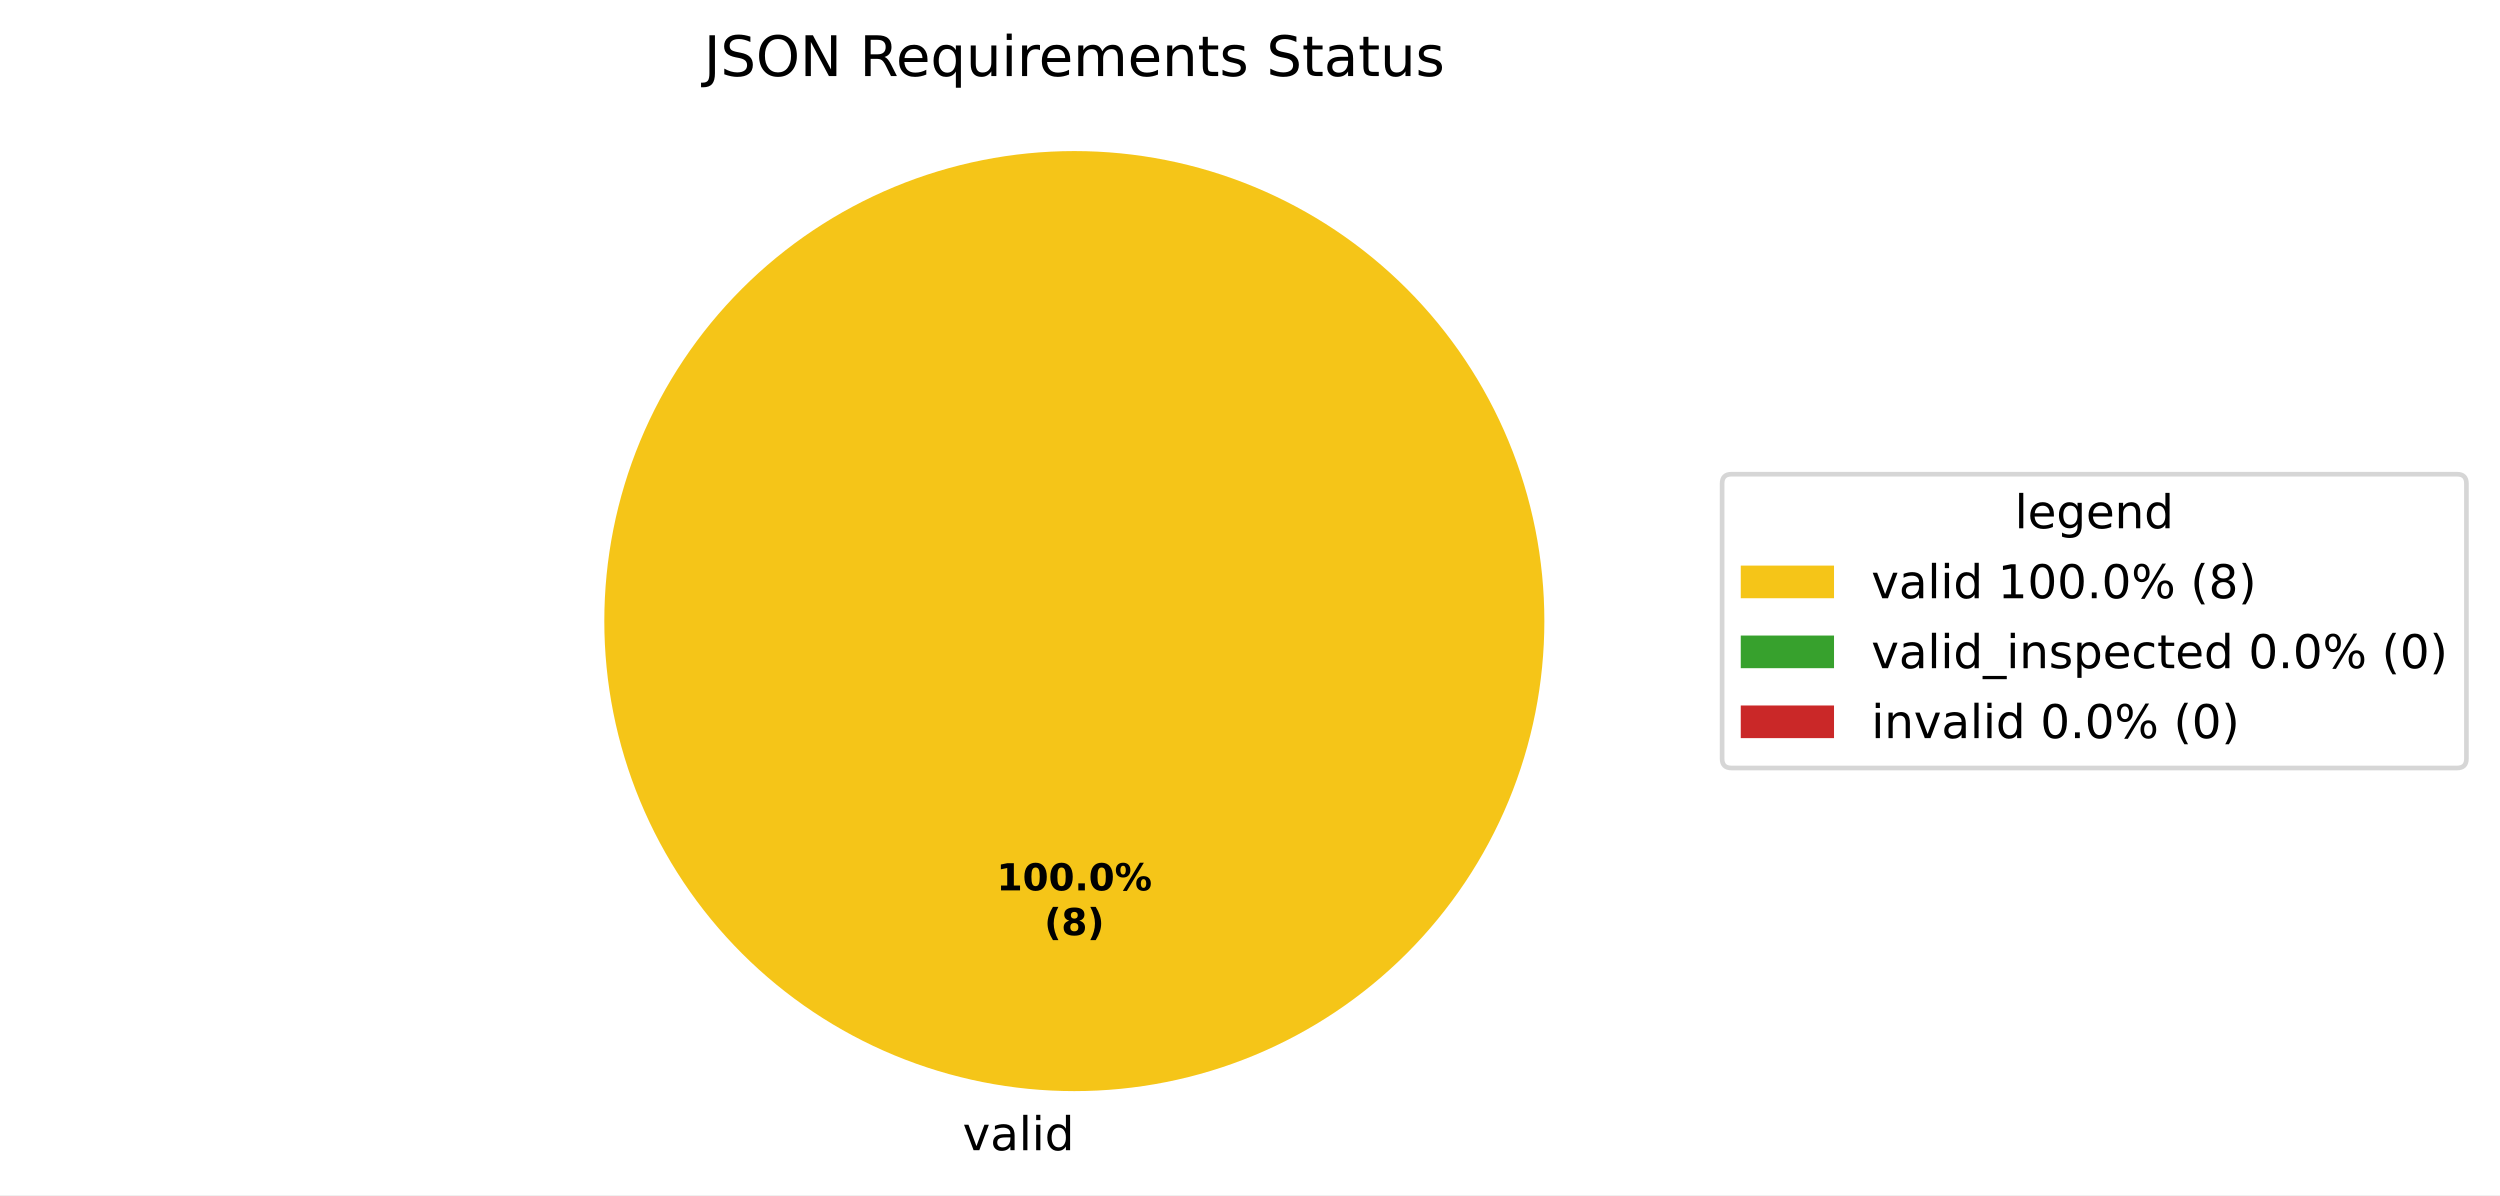
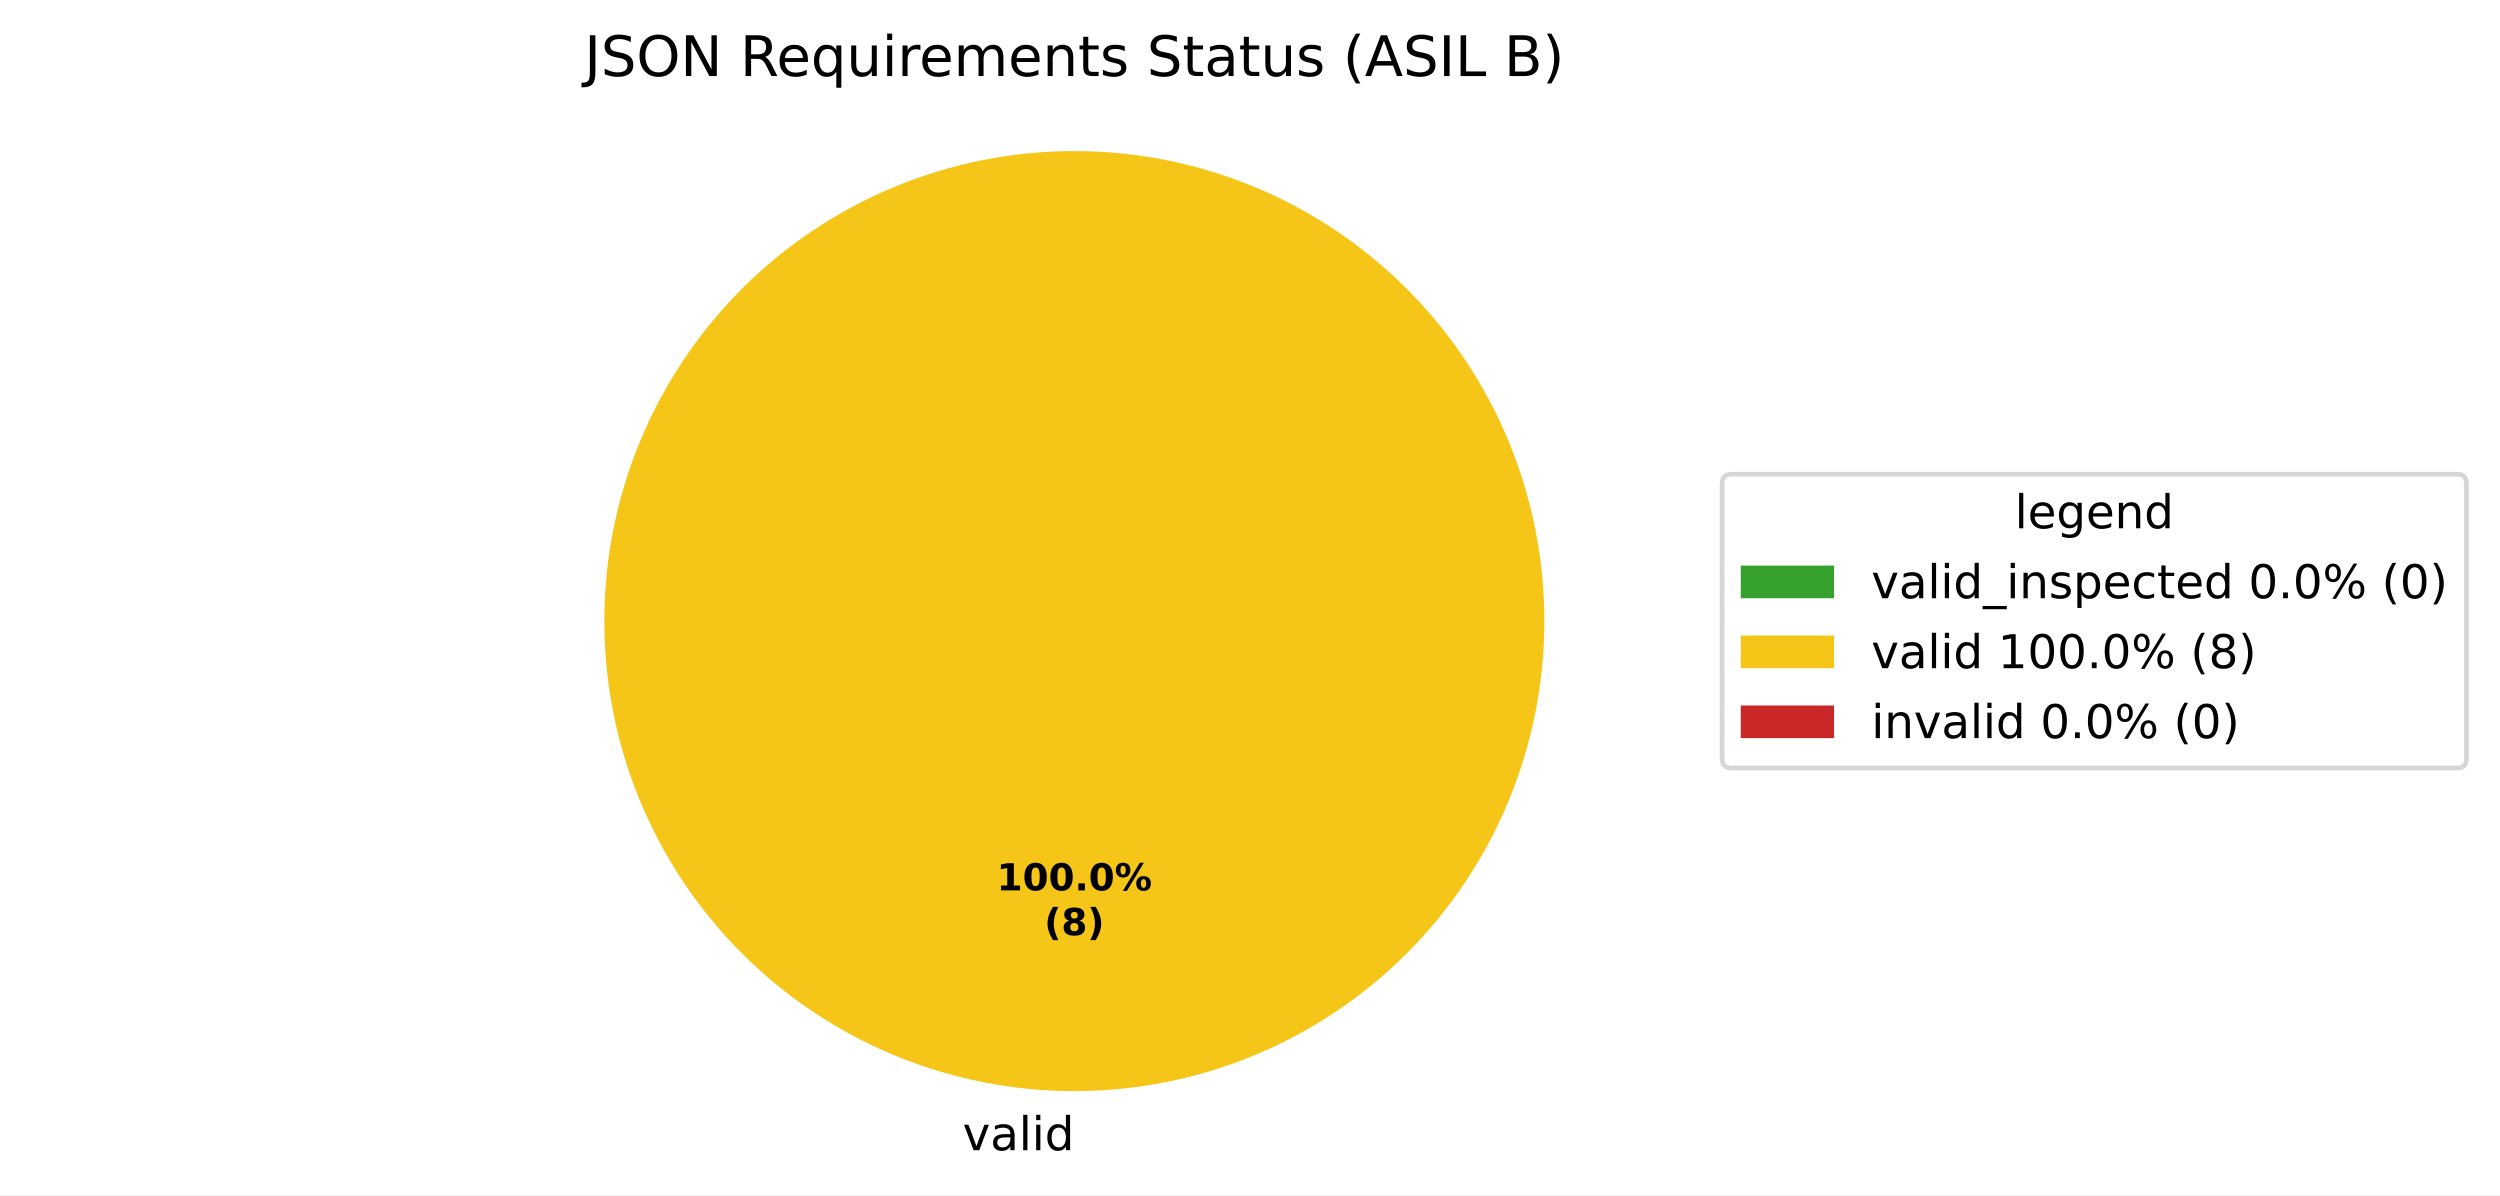
<svg xmlns="http://www.w3.org/2000/svg" xmlns:xlink="http://www.w3.org/1999/xlink" width="536.145pt" height="256.279pt" viewBox="0 0 536.145 256.279" version="1.1">
  <defs>
    <style type="text/css">*{stroke-linejoin: round; stroke-linecap: butt}</style>
  </defs>
  <g id="figure_1">
    <g id="patch_1">
      <path d="M 0 256.279  L 536.145 256.279  L 536.145 0  L 0 0  z " style="fill: #ffffff" />
    </g>
    <g id="axes_1">
      <g id="patch_2">
+         <path d="M 230.4 32.398  C 230.4 32.398 230.4 32.398 230.4 32.398  L 230.4 133.198  z " style="fill: #37a12d" />
+       </g>
+       <g id="patch_3">
        <path d="M 331.2 133.198  C 331.2 119.961 328.593 106.853 323.527 94.624  C 318.462 82.394 311.036 71.282 301.676 61.922  C 292.316 52.562 281.204 45.137 268.974 40.071  C 256.745 35.006 243.637 32.398 230.4 32.398  C 217.163 32.398 204.055 35.006 191.826 40.071  C 179.596 45.137 168.484 52.562 159.124 61.922  C 149.764 71.282 142.338 82.394 137.273 94.624  C 132.207 106.853 129.6 119.961 129.6 133.198  C 129.6 146.435 132.207 159.543 137.273 171.773  C 142.338 184.002 149.764 195.115 159.124 204.474  C 168.484 213.834 179.596 221.26 191.826 226.325  C 204.055 231.391 217.163 233.998 230.4 233.998  C 243.637 233.998 256.745 231.391 268.974 226.325  C 281.204 221.26 292.316 213.834 301.676 204.474  C 311.036 195.115 318.462 184.002 323.527 171.773  C 328.593 159.543 331.2 146.435 331.2 133.198  M 230.4 133.198  z " style="fill: #f5c518" />
-       </g>
-       <g id="patch_3">
-         <path d="M 230.4 32.398  C 230.4 32.398 230.4 32.398 230.4 32.398  L 230.4 133.198  z " style="fill: #37a12d" />
      </g>
      <g id="patch_4">
        <path d="M 230.4 32.398  C 230.4 32.398 230.4 32.398 230.4 32.398  L 230.4 133.198  z " style="fill: #ca2828" />
      </g>
      <g id="matplotlib.axis_1" />
      <g id="matplotlib.axis_2" />
      <g id="text_1">
-         <g transform="translate(206.4484 246.6762) scale(0.1 -0.1)">
-           <defs>
+         <g transform="translate(203.2703 246.6762) scale(0.1 -0.1)">
+           <defs>
+             <path id="DejaVuSans-3" transform="scale(0.015625)" />
            <path id="DejaVuSans-59" d="M 191 3500  L 800 3500  L 1894 563  L 2988 3500  L 3597 3500  L 2284 0  L 1503 0  L 191 3500  z " transform="scale(0.015625)" />
            <path id="DejaVuSans-44" d="M 2194 1759  Q 1497 1759 1228 1600  Q 959 1441 959 1056  Q 959 750 1161 570  Q 1363 391 1709 391  Q 2188 391 2477 730  Q 2766 1069 2766 1631  L 2766 1759  L 2194 1759  z M 3341 1997  L 3341 0  L 2766 0  L 2766 531  Q 2569 213 2275 61  Q 1981 -91 1556 -91  Q 1019 -91 701 211  Q 384 513 384 1019  Q 384 1609 779 1909  Q 1175 2209 1959 2209  L 2766 2209  L 2766 2266  Q 2766 2663 2505 2880  Q 2244 3097 1772 3097  Q 1472 3097 1187 3025  Q 903 2953 641 2809  L 641 3341  Q 956 3463 1253 3523  Q 1550 3584 1831 3584  Q 2591 3584 2966 3190  Q 3341 2797 3341 1997  z " transform="scale(0.015625)" />
            <path id="DejaVuSans-4f" d="M 603 4863  L 1178 4863  L 1178 0  L 603 0  L 603 4863  z " transform="scale(0.015625)" />
            <path id="DejaVuSans-4c" d="M 603 3500  L 1178 3500  L 1178 0  L 603 0  L 603 3500  z M 603 4863  L 1178 4863  L 1178 4134  L 603 4134  L 603 4863  z " transform="scale(0.015625)" />
            <path id="DejaVuSans-47" d="M 2906 2969  L 2906 4863  L 3481 4863  L 3481 0  L 2906 0  L 2906 525  Q 2725 213 2448 61  Q 2172 -91 1784 -91  Q 1150 -91 751 415  Q 353 922 353 1747  Q 353 2572 751 3078  Q 1150 3584 1784 3584  Q 2172 3584 2448 3432  Q 2725 3281 2906 2969  z M 947 1747  Q 947 1113 1208 752  Q 1469 391 1925 391  Q 2381 391 2643 752  Q 2906 1113 2906 1747  Q 2906 2381 2643 2742  Q 2381 3103 1925 3103  Q 1469 3103 1208 2742  Q 947 2381 947 1747  z " transform="scale(0.015625)" />
          </defs>
-           <use xlink:href="#DejaVuSans-59" />
-           <use xlink:href="#DejaVuSans-44" transform="translate(59.1875 0)" />
-           <use xlink:href="#DejaVuSans-4f" transform="translate(120.4688 0)" />
-           <use xlink:href="#DejaVuSans-4c" transform="translate(148.25 0)" />
-           <use xlink:href="#DejaVuSans-47" transform="translate(176.0312 0)" />
+           <use xlink:href="#DejaVuSans-3" />
+           <use xlink:href="#DejaVuSans-59" transform="translate(31.78125 0)" />
+           <use xlink:href="#DejaVuSans-44" transform="translate(90.96875 0)" />
+           <use xlink:href="#DejaVuSans-4f" transform="translate(152.25 0)" />
+           <use xlink:href="#DejaVuSans-4c" transform="translate(180.0312 0)" />
+           <use xlink:href="#DejaVuSans-47" transform="translate(207.8125 0)" />
        </g>
      </g>
      <g id="text_2">
        <g transform="translate(213.74 190.9555) scale(0.08 -0.08)">
          <defs>
            <path id="DejaVuSans-Bold-14" d="M 750 831  L 1813 831  L 1813 3847  L 722 3622  L 722 4441  L 1806 4666  L 2950 4666  L 2950 831  L 4013 831  L 4013 0  L 750 0  L 750 831  z " transform="scale(0.015625)" />
            <path id="DejaVuSans-Bold-13" d="M 2944 2338  Q 2944 3213 2780 3570  Q 2616 3928 2228 3928  Q 1841 3928 1675 3570  Q 1509 3213 1509 2338  Q 1509 1453 1675 1090  Q 1841 728 2228 728  Q 2613 728 2778 1090  Q 2944 1453 2944 2338  z M 4147 2328  Q 4147 1169 3647 539  Q 3147 -91 2228 -91  Q 1306 -91 806 539  Q 306 1169 306 2328  Q 306 3491 806 4120  Q 1306 4750 2228 4750  Q 3147 4750 3647 4120  Q 4147 3491 4147 2328  z " transform="scale(0.015625)" />
            <path id="DejaVuSans-Bold-11" d="M 653 1209  L 1778 1209  L 1778 0  L 653 0  L 653 1209  z " transform="scale(0.015625)" />
            <path id="DejaVuSans-Bold-8" d="M 4959 1925  Q 4738 1925 4616 1733  Q 4494 1541 4494 1184  Q 4494 825 4614 633  Q 4734 441 4959 441  Q 5184 441 5303 633  Q 5422 825 5422 1184  Q 5422 1541 5301 1733  Q 5181 1925 4959 1925  z M 4959 2450  Q 5541 2450 5875 2112  Q 6209 1775 6209 1184  Q 6209 594 5875 251  Q 5541 -91 4959 -91  Q 4378 -91 4042 251  Q 3706 594 3706 1184  Q 3706 1772 4042 2111  Q 4378 2450 4959 2450  z M 2094 -91  L 1403 -91  L 4319 4750  L 5013 4750  L 2094 -91  z M 1453 4750  Q 2034 4750 2367 4411  Q 2700 4072 2700 3481  Q 2700 2891 2367 2550  Q 2034 2209 1453 2209  Q 872 2209 539 2550  Q 206 2891 206 3481  Q 206 4072 539 4411  Q 872 4750 1453 4750  z M 1453 4225  Q 1228 4225 1106 4031  Q 984 3838 984 3481  Q 984 3122 1106 2926  Q 1228 2731 1453 2731  Q 1678 2731 1798 2926  Q 1919 3122 1919 3481  Q 1919 3838 1797 4031  Q 1675 4225 1453 4225  z " transform="scale(0.015625)" />
          </defs>
          <use xlink:href="#DejaVuSans-Bold-14" />
          <use xlink:href="#DejaVuSans-Bold-13" transform="translate(69.57812 0)" />
          <use xlink:href="#DejaVuSans-Bold-13" transform="translate(139.1562 0)" />
          <use xlink:href="#DejaVuSans-Bold-11" transform="translate(208.7344 0)" />
          <use xlink:href="#DejaVuSans-Bold-13" transform="translate(246.7188 0)" />
          <use xlink:href="#DejaVuSans-Bold-8" transform="translate(316.2969 0)" />
        </g>
        <g transform="translate(223.9606 200.557) scale(0.08 -0.08)">
          <defs>
            <path id="DejaVuSans-Bold-b" d="M 2413 -844  L 1484 -844  Q 1006 -72 778 623  Q 550 1319 550 2003  Q 550 2688 779 3389  Q 1009 4091 1484 4856  L 2413 4856  Q 2013 4116 1813 3408  Q 1613 2700 1613 2009  Q 1613 1319 1811 609  Q 2009 -100 2413 -844  z " transform="scale(0.015625)" />
            <path id="DejaVuSans-Bold-1b" d="M 2228 2088  Q 1891 2088 1709 1903  Q 1528 1719 1528 1375  Q 1528 1031 1709 848  Q 1891 666 2228 666  Q 2563 666 2741 848  Q 2919 1031 2919 1375  Q 2919 1722 2741 1905  Q 2563 2088 2228 2088  z M 1350 2484  Q 925 2613 709 2878  Q 494 3144 494 3541  Q 494 4131 934 4440  Q 1375 4750 2228 4750  Q 3075 4750 3515 4442  Q 3956 4134 3956 3541  Q 3956 3144 3739 2878  Q 3522 2613 3097 2484  Q 3572 2353 3814 2058  Q 4056 1763 4056 1313  Q 4056 619 3595 264  Q 3134 -91 2228 -91  Q 1319 -91 855 264  Q 391 619 391 1313  Q 391 1763 633 2058  Q 875 2353 1350 2484  z M 1631 3419  Q 1631 3141 1786 2991  Q 1941 2841 2228 2841  Q 2509 2841 2662 2991  Q 2816 3141 2816 3419  Q 2816 3697 2662 3845  Q 2509 3994 2228 3994  Q 1941 3994 1786 3844  Q 1631 3694 1631 3419  z " transform="scale(0.015625)" />
            <path id="DejaVuSans-Bold-c" d="M 513 -844  Q 913 -100 1113 609  Q 1313 1319 1313 2009  Q 1313 2700 1113 3408  Q 913 4116 513 4856  L 1441 4856  Q 1916 4091 2145 3389  Q 2375 2688 2375 2003  Q 2375 1319 2147 623  Q 1919 -72 1441 -844  L 513 -844  z " transform="scale(0.015625)" />
          </defs>
          <use xlink:href="#DejaVuSans-Bold-b" />
          <use xlink:href="#DejaVuSans-Bold-1b" transform="translate(45.70312 0)" />
          <use xlink:href="#DejaVuSans-Bold-c" transform="translate(115.2812 0)" />
        </g>
      </g>
      <g id="text_3">
-         <g transform="translate(150.9638 16.31812) scale(0.12 -0.12)">
+         <g transform="translate(125.325 16.31812) scale(0.12 -0.12)">
          <defs>
            <path id="DejaVuSans-2d" d="M 628 4666  L 1259 4666  L 1259 325  Q 1259 -519 939 -900  Q 619 -1281 -91 -1281  L -331 -1281  L -331 -750  L -134 -750  Q 284 -750 456 -515  Q 628 -281 628 325  L 628 4666  z " transform="scale(0.015625)" />
            <path id="DejaVuSans-36" d="M 3425 4513  L 3425 3897  Q 3066 4069 2747 4153  Q 2428 4238 2131 4238  Q 1616 4238 1336 4038  Q 1056 3838 1056 3469  Q 1056 3159 1242 3001  Q 1428 2844 1947 2747  L 2328 2669  Q 3034 2534 3370 2195  Q 3706 1856 3706 1288  Q 3706 609 3251 259  Q 2797 -91 1919 -91  Q 1588 -91 1214 -16  Q 841 59 441 206  L 441 856  Q 825 641 1194 531  Q 1563 422 1919 422  Q 2459 422 2753 634  Q 3047 847 3047 1241  Q 3047 1584 2836 1778  Q 2625 1972 2144 2069  L 1759 2144  Q 1053 2284 737 2584  Q 422 2884 422 3419  Q 422 4038 858 4394  Q 1294 4750 2059 4750  Q 2388 4750 2728 4690  Q 3069 4631 3425 4513  z " transform="scale(0.015625)" />
            <path id="DejaVuSans-32" d="M 2522 4238  Q 1834 4238 1429 3725  Q 1025 3213 1025 2328  Q 1025 1447 1429 934  Q 1834 422 2522 422  Q 3209 422 3611 934  Q 4013 1447 4013 2328  Q 4013 3213 3611 3725  Q 3209 4238 2522 4238  z M 2522 4750  Q 3503 4750 4090 4092  Q 4678 3434 4678 2328  Q 4678 1225 4090 567  Q 3503 -91 2522 -91  Q 1538 -91 948 565  Q 359 1222 359 2328  Q 359 3434 948 4092  Q 1538 4750 2522 4750  z " transform="scale(0.015625)" />
            <path id="DejaVuSans-31" d="M 628 4666  L 1478 4666  L 3547 763  L 3547 4666  L 4159 4666  L 4159 0  L 3309 0  L 1241 3903  L 1241 0  L 628 0  L 628 4666  z " transform="scale(0.015625)" />
-             <path id="DejaVuSans-3" transform="scale(0.015625)" />
            <path id="DejaVuSans-35" d="M 2841 2188  Q 3044 2119 3236 1894  Q 3428 1669 3622 1275  L 4263 0  L 3584 0  L 2988 1197  Q 2756 1666 2539 1819  Q 2322 1972 1947 1972  L 1259 1972  L 1259 0  L 628 0  L 628 4666  L 2053 4666  Q 2853 4666 3247 4331  Q 3641 3997 3641 3322  Q 3641 2881 3436 2590  Q 3231 2300 2841 2188  z M 1259 4147  L 1259 2491  L 2053 2491  Q 2509 2491 2742 2702  Q 2975 2913 2975 3322  Q 2975 3731 2742 3939  Q 2509 4147 2053 4147  L 1259 4147  z " transform="scale(0.015625)" />
            <path id="DejaVuSans-48" d="M 3597 1894  L 3597 1613  L 953 1613  Q 991 1019 1311 708  Q 1631 397 2203 397  Q 2534 397 2845 478  Q 3156 559 3463 722  L 3463 178  Q 3153 47 2828 -22  Q 2503 -91 2169 -91  Q 1331 -91 842 396  Q 353 884 353 1716  Q 353 2575 817 3079  Q 1281 3584 2069 3584  Q 2775 3584 3186 3129  Q 3597 2675 3597 1894  z M 3022 2063  Q 3016 2534 2758 2815  Q 2500 3097 2075 3097  Q 1594 3097 1305 2825  Q 1016 2553 972 2059  L 3022 2063  z " transform="scale(0.015625)" />
            <path id="DejaVuSans-54" d="M 947 1747  Q 947 1113 1208 752  Q 1469 391 1925 391  Q 2381 391 2643 752  Q 2906 1113 2906 1747  Q 2906 2381 2643 2742  Q 2381 3103 1925 3103  Q 1469 3103 1208 2742  Q 947 2381 947 1747  z M 2906 525  Q 2725 213 2448 61  Q 2172 -91 1784 -91  Q 1150 -91 751 415  Q 353 922 353 1747  Q 353 2572 751 3078  Q 1150 3584 1784 3584  Q 2172 3584 2448 3432  Q 2725 3281 2906 2969  L 2906 3500  L 3481 3500  L 3481 -1331  L 2906 -1331  L 2906 525  z " transform="scale(0.015625)" />
            <path id="DejaVuSans-58" d="M 544 1381  L 544 3500  L 1119 3500  L 1119 1403  Q 1119 906 1312 657  Q 1506 409 1894 409  Q 2359 409 2629 706  Q 2900 1003 2900 1516  L 2900 3500  L 3475 3500  L 3475 0  L 2900 0  L 2900 538  Q 2691 219 2414 64  Q 2138 -91 1772 -91  Q 1169 -91 856 284  Q 544 659 544 1381  z M 1991 3584  L 1991 3584  z " transform="scale(0.015625)" />
            <path id="DejaVuSans-55" d="M 2631 2963  Q 2534 3019 2420 3045  Q 2306 3072 2169 3072  Q 1681 3072 1420 2755  Q 1159 2438 1159 1844  L 1159 0  L 581 0  L 581 3500  L 1159 3500  L 1159 2956  Q 1341 3275 1631 3429  Q 1922 3584 2338 3584  Q 2397 3584 2469 3576  Q 2541 3569 2628 3553  L 2631 2963  z " transform="scale(0.015625)" />
            <path id="DejaVuSans-50" d="M 3328 2828  Q 3544 3216 3844 3400  Q 4144 3584 4550 3584  Q 5097 3584 5394 3201  Q 5691 2819 5691 2113  L 5691 0  L 5113 0  L 5113 2094  Q 5113 2597 4934 2840  Q 4756 3084 4391 3084  Q 3944 3084 3684 2787  Q 3425 2491 3425 1978  L 3425 0  L 2847 0  L 2847 2094  Q 2847 2600 2669 2842  Q 2491 3084 2119 3084  Q 1678 3084 1418 2786  Q 1159 2488 1159 1978  L 1159 0  L 581 0  L 581 3500  L 1159 3500  L 1159 2956  Q 1356 3278 1631 3431  Q 1906 3584 2284 3584  Q 2666 3584 2933 3390  Q 3200 3197 3328 2828  z " transform="scale(0.015625)" />
            <path id="DejaVuSans-51" d="M 3513 2113  L 3513 0  L 2938 0  L 2938 2094  Q 2938 2591 2744 2837  Q 2550 3084 2163 3084  Q 1697 3084 1428 2787  Q 1159 2491 1159 1978  L 1159 0  L 581 0  L 581 3500  L 1159 3500  L 1159 2956  Q 1366 3272 1645 3428  Q 1925 3584 2291 3584  Q 2894 3584 3203 3211  Q 3513 2838 3513 2113  z " transform="scale(0.015625)" />
            <path id="DejaVuSans-57" d="M 1172 4494  L 1172 3500  L 2356 3500  L 2356 3053  L 1172 3053  L 1172 1153  Q 1172 725 1289 603  Q 1406 481 1766 481  L 2356 481  L 2356 0  L 1766 0  Q 1100 0 847 248  Q 594 497 594 1153  L 594 3053  L 172 3053  L 172 3500  L 594 3500  L 594 4494  L 1172 4494  z " transform="scale(0.015625)" />
            <path id="DejaVuSans-56" d="M 2834 3397  L 2834 2853  Q 2591 2978 2328 3040  Q 2066 3103 1784 3103  Q 1356 3103 1142 2972  Q 928 2841 928 2578  Q 928 2378 1081 2264  Q 1234 2150 1697 2047  L 1894 2003  Q 2506 1872 2764 1633  Q 3022 1394 3022 966  Q 3022 478 2636 193  Q 2250 -91 1575 -91  Q 1294 -91 989 -36  Q 684 19 347 128  L 347 722  Q 666 556 975 473  Q 1284 391 1588 391  Q 1994 391 2212 530  Q 2431 669 2431 922  Q 2431 1156 2273 1281  Q 2116 1406 1581 1522  L 1381 1569  Q 847 1681 609 1914  Q 372 2147 372 2553  Q 372 3047 722 3315  Q 1072 3584 1716 3584  Q 2034 3584 2315 3537  Q 2597 3491 2834 3397  z " transform="scale(0.015625)" />
+             <path id="DejaVuSans-b" d="M 1984 4856  Q 1566 4138 1362 3434  Q 1159 2731 1159 2009  Q 1159 1288 1364 580  Q 1569 -128 1984 -844  L 1484 -844  Q 1016 -109 783 600  Q 550 1309 550 2009  Q 550 2706 781 3412  Q 1013 4119 1484 4856  L 1984 4856  z " transform="scale(0.015625)" />
+             <path id="DejaVuSans-24" d="M 2188 4044  L 1331 1722  L 3047 1722  L 2188 4044  z M 1831 4666  L 2547 4666  L 4325 0  L 3669 0  L 3244 1197  L 1141 1197  L 716 0  L 50 0  L 1831 4666  z " transform="scale(0.015625)" />
+             <path id="DejaVuSans-2c" d="M 628 4666  L 1259 4666  L 1259 0  L 628 0  L 628 4666  z " transform="scale(0.015625)" />
+             <path id="DejaVuSans-2f" d="M 628 4666  L 1259 4666  L 1259 531  L 3531 531  L 3531 0  L 628 0  L 628 4666  z " transform="scale(0.015625)" />
+             <path id="DejaVuSans-25" d="M 1259 2228  L 1259 519  L 2272 519  Q 2781 519 3026 730  Q 3272 941 3272 1375  Q 3272 1813 3026 2020  Q 2781 2228 2272 2228  L 1259 2228  z M 1259 4147  L 1259 2741  L 2194 2741  Q 2656 2741 2882 2914  Q 3109 3088 3109 3444  Q 3109 3797 2882 3972  Q 2656 4147 2194 4147  L 1259 4147  z M 628 4666  L 2241 4666  Q 2963 4666 3353 4366  Q 3744 4066 3744 3513  Q 3744 3084 3544 2831  Q 3344 2578 2956 2516  Q 3422 2416 3680 2098  Q 3938 1781 3938 1306  Q 3938 681 3513 340  Q 3088 0 2303 0  L 628 0  L 628 4666  z " transform="scale(0.015625)" />
+             <path id="DejaVuSans-c" d="M 513 4856  L 1013 4856  Q 1481 4119 1714 3412  Q 1947 2706 1947 2009  Q 1947 1309 1714 600  Q 1481 -109 1013 -844  L 513 -844  Q 928 -128 1133 580  Q 1338 1288 1338 2009  Q 1338 2731 1133 3434  Q 928 4138 513 4856  z " transform="scale(0.015625)" />
          </defs>
          <use xlink:href="#DejaVuSans-2d" />
          <use xlink:href="#DejaVuSans-36" transform="translate(29.5 0)" />
          <use xlink:href="#DejaVuSans-32" transform="translate(92.98438 0)" />
          <use xlink:href="#DejaVuSans-31" transform="translate(171.7031 0)" />
          <use xlink:href="#DejaVuSans-3" transform="translate(246.5156 0)" />
          <use xlink:href="#DejaVuSans-35" transform="translate(278.2969 0)" />
          <use xlink:href="#DejaVuSans-48" transform="translate(343.2969 0)" />
          <use xlink:href="#DejaVuSans-54" transform="translate(404.8281 0)" />
          <use xlink:href="#DejaVuSans-58" transform="translate(468.3125 0)" />
          <use xlink:href="#DejaVuSans-4c" transform="translate(531.6875 0)" />
          <use xlink:href="#DejaVuSans-55" transform="translate(559.4688 0)" />
          <use xlink:href="#DejaVuSans-48" transform="translate(598.375 0)" />
          <use xlink:href="#DejaVuSans-50" transform="translate(659.9062 0)" />
          <use xlink:href="#DejaVuSans-48" transform="translate(757.3125 0)" />
          <use xlink:href="#DejaVuSans-51" transform="translate(818.8438 0)" />
          <use xlink:href="#DejaVuSans-57" transform="translate(882.2188 0)" />
          <use xlink:href="#DejaVuSans-56" transform="translate(921.4219 0)" />
          <use xlink:href="#DejaVuSans-3" transform="translate(973.5156 0)" />
          <use xlink:href="#DejaVuSans-36" transform="translate(1005.297 0)" />
          <use xlink:href="#DejaVuSans-57" transform="translate(1068.781 0)" />
          <use xlink:href="#DejaVuSans-44" transform="translate(1107.984 0)" />
          <use xlink:href="#DejaVuSans-57" transform="translate(1169.266 0)" />
          <use xlink:href="#DejaVuSans-58" transform="translate(1208.469 0)" />
          <use xlink:href="#DejaVuSans-56" transform="translate(1271.844 0)" />
+           <use xlink:href="#DejaVuSans-3" transform="translate(1323.938 0)" />
+           <use xlink:href="#DejaVuSans-b" transform="translate(1355.719 0)" />
+           <use xlink:href="#DejaVuSans-24" transform="translate(1394.734 0)" />
+           <use xlink:href="#DejaVuSans-36" transform="translate(1463.141 0)" />
+           <use xlink:href="#DejaVuSans-2c" transform="translate(1526.625 0)" />
+           <use xlink:href="#DejaVuSans-2f" transform="translate(1556.125 0)" />
+           <use xlink:href="#DejaVuSans-3" transform="translate(1611.844 0)" />
+           <use xlink:href="#DejaVuSans-25" transform="translate(1643.625 0)" />
+           <use xlink:href="#DejaVuSans-c" transform="translate(1712.234 0)" />
        </g>
      </g>
      <g id="legend_1">
        <g id="patch_5">
          <path d="M 371.32 164.7  L 526.945 164.7  Q 528.945 164.7 528.945 162.7  L 528.945 103.697  Q 528.945 101.697 526.945 101.697  L 371.32 101.697  Q 369.32 101.697 369.32 103.697  L 369.32 162.7  Q 369.32 164.7 371.32 164.7  z " style="fill: #ffffff; opacity: 0.8; stroke: #cccccc; stroke-linejoin: miter" />
        </g>
        <g id="text_4">
          <g transform="translate(432.0731 113.295) scale(0.1 -0.1)">
            <defs>
              <path id="DejaVuSans-4a" d="M 2906 1791  Q 2906 2416 2648 2759  Q 2391 3103 1925 3103  Q 1463 3103 1205 2759  Q 947 2416 947 1791  Q 947 1169 1205 825  Q 1463 481 1925 481  Q 2391 481 2648 825  Q 2906 1169 2906 1791  z M 3481 434  Q 3481 -459 3084 -895  Q 2688 -1331 1869 -1331  Q 1566 -1331 1297 -1286  Q 1028 -1241 775 -1147  L 775 -588  Q 1028 -725 1275 -790  Q 1522 -856 1778 -856  Q 2344 -856 2625 -561  Q 2906 -266 2906 331  L 2906 616  Q 2728 306 2450 153  Q 2172 0 1784 0  Q 1141 0 747 490  Q 353 981 353 1791  Q 353 2603 747 3093  Q 1141 3584 1784 3584  Q 2172 3584 2450 3431  Q 2728 3278 2906 2969  L 2906 3500  L 3481 3500  L 3481 434  z " transform="scale(0.015625)" />
            </defs>
            <use xlink:href="#DejaVuSans-4f" />
            <use xlink:href="#DejaVuSans-48" transform="translate(27.78125 0)" />
            <use xlink:href="#DejaVuSans-4a" transform="translate(89.3125 0)" />
            <use xlink:href="#DejaVuSans-48" transform="translate(152.7969 0)" />
            <use xlink:href="#DejaVuSans-51" transform="translate(214.3281 0)" />
            <use xlink:href="#DejaVuSans-47" transform="translate(277.7031 0)" />
          </g>
        </g>
        <g id="patch_6">
-           <path d="M 373.32 128.296  L 393.32 128.296  L 393.32 121.296  L 373.32 121.296  z " style="fill: #f5c518" />
+           <path d="M 373.32 128.296  L 393.32 128.296  L 393.32 121.296  L 373.32 121.296  z " style="fill: #37a12d" />
        </g>
        <g id="text_5">
          <g transform="translate(401.32 128.2958) scale(0.1 -0.1)">
-             <defs>
-               <path id="DejaVuSans-14" d="M 794 531  L 1825 531  L 1825 4091  L 703 3866  L 703 4441  L 1819 4666  L 2450 4666  L 2450 531  L 3481 531  L 3481 0  L 794 0  L 794 531  z " transform="scale(0.015625)" />
-               <path id="DejaVuSans-13" d="M 2034 4250  Q 1547 4250 1301 3770  Q 1056 3291 1056 2328  Q 1056 1369 1301 889  Q 1547 409 2034 409  Q 2525 409 2770 889  Q 3016 1369 3016 2328  Q 3016 3291 2770 3770  Q 2525 4250 2034 4250  z M 2034 4750  Q 2819 4750 3233 4129  Q 3647 3509 3647 2328  Q 3647 1150 3233 529  Q 2819 -91 2034 -91  Q 1250 -91 836 529  Q 422 1150 422 2328  Q 422 3509 836 4129  Q 1250 4750 2034 4750  z " transform="scale(0.015625)" />
-               <path id="DejaVuSans-11" d="M 684 794  L 1344 794  L 1344 0  L 684 0  L 684 794  z " transform="scale(0.015625)" />
-               <path id="DejaVuSans-8" d="M 4653 2053  Q 4381 2053 4226 1822  Q 4072 1591 4072 1178  Q 4072 772 4226 539  Q 4381 306 4653 306  Q 4919 306 5073 539  Q 5228 772 5228 1178  Q 5228 1588 5073 1820  Q 4919 2053 4653 2053  z M 4653 2450  Q 5147 2450 5437 2106  Q 5728 1763 5728 1178  Q 5728 594 5436 251  Q 5144 -91 4653 -91  Q 4153 -91 3862 251  Q 3572 594 3572 1178  Q 3572 1766 3864 2108  Q 4156 2450 4653 2450  z M 1428 4353  Q 1159 4353 1004 4120  Q 850 3888 850 3481  Q 850 3069 1003 2837  Q 1156 2606 1428 2606  Q 1700 2606 1854 2837  Q 2009 3069 2009 3481  Q 2009 3884 1853 4118  Q 1697 4353 1428 4353  z M 4250 4750  L 4750 4750  L 1831 -91  L 1331 -91  L 4250 4750  z M 1428 4750  Q 1922 4750 2215 4408  Q 2509 4066 2509 3481  Q 2509 2891 2217 2550  Q 1925 2209 1428 2209  Q 931 2209 642 2551  Q 353 2894 353 3481  Q 353 4063 643 4406  Q 934 4750 1428 4750  z " transform="scale(0.015625)" />
-               <path id="DejaVuSans-b" d="M 1984 4856  Q 1566 4138 1362 3434  Q 1159 2731 1159 2009  Q 1159 1288 1364 580  Q 1569 -128 1984 -844  L 1484 -844  Q 1016 -109 783 600  Q 550 1309 550 2009  Q 550 2706 781 3412  Q 1013 4119 1484 4856  L 1984 4856  z " transform="scale(0.015625)" />
-               <path id="DejaVuSans-1b" d="M 2034 2216  Q 1584 2216 1326 1975  Q 1069 1734 1069 1313  Q 1069 891 1326 650  Q 1584 409 2034 409  Q 2484 409 2743 651  Q 3003 894 3003 1313  Q 3003 1734 2745 1975  Q 2488 2216 2034 2216  z M 1403 2484  Q 997 2584 770 2862  Q 544 3141 544 3541  Q 544 4100 942 4425  Q 1341 4750 2034 4750  Q 2731 4750 3128 4425  Q 3525 4100 3525 3541  Q 3525 3141 3298 2862  Q 3072 2584 2669 2484  Q 3125 2378 3379 2068  Q 3634 1759 3634 1313  Q 3634 634 3220 271  Q 2806 -91 2034 -91  Q 1263 -91 848 271  Q 434 634 434 1313  Q 434 1759 690 2068  Q 947 2378 1403 2484  z M 1172 3481  Q 1172 3119 1398 2916  Q 1625 2713 2034 2713  Q 2441 2713 2670 2916  Q 2900 3119 2900 3481  Q 2900 3844 2670 4047  Q 2441 4250 2034 4250  Q 1625 4250 1398 4047  Q 1172 3844 1172 3481  z " transform="scale(0.015625)" />
-               <path id="DejaVuSans-c" d="M 513 4856  L 1013 4856  Q 1481 4119 1714 3412  Q 1947 2706 1947 2009  Q 1947 1309 1714 600  Q 1481 -109 1013 -844  L 513 -844  Q 928 -128 1133 580  Q 1338 1288 1338 2009  Q 1338 2731 1133 3434  Q 928 4138 513 4856  z " transform="scale(0.015625)" />
-             </defs>
-             <use xlink:href="#DejaVuSans-59" />
-             <use xlink:href="#DejaVuSans-44" transform="translate(59.1875 0)" />
-             <use xlink:href="#DejaVuSans-4f" transform="translate(120.4688 0)" />
-             <use xlink:href="#DejaVuSans-4c" transform="translate(148.25 0)" />
-             <use xlink:href="#DejaVuSans-47" transform="translate(176.0312 0)" />
-             <use xlink:href="#DejaVuSans-3" transform="translate(239.5156 0)" />
-             <use xlink:href="#DejaVuSans-14" transform="translate(271.2969 0)" />
-             <use xlink:href="#DejaVuSans-13" transform="translate(334.9219 0)" />
-             <use xlink:href="#DejaVuSans-13" transform="translate(398.5469 0)" />
-             <use xlink:href="#DejaVuSans-11" transform="translate(462.1719 0)" />
-             <use xlink:href="#DejaVuSans-13" transform="translate(493.9531 0)" />
-             <use xlink:href="#DejaVuSans-8" transform="translate(557.5781 0)" />
-             <use xlink:href="#DejaVuSans-3" transform="translate(652.5938 0)" />
-             <use xlink:href="#DejaVuSans-b" transform="translate(684.375 0)" />
-             <use xlink:href="#DejaVuSans-1b" transform="translate(723.3906 0)" />
-             <use xlink:href="#DejaVuSans-c" transform="translate(787.0156 0)" />
-           </g>
-         </g>
-         <g id="patch_7">
-           <path d="M 373.32 143.297  L 393.32 143.297  L 393.32 136.297  L 373.32 136.297  z " style="fill: #37a12d" />
-         </g>
-         <g id="text_6">
-           <g transform="translate(401.32 143.2966) scale(0.1 -0.1)">
            <defs>
              <path id="DejaVuSans-42" d="M 3263 -1063  L 3263 -1509  L -63 -1509  L -63 -1063  L 3263 -1063  z " transform="scale(0.015625)" />
              <path id="DejaVuSans-53" d="M 1159 525  L 1159 -1331  L 581 -1331  L 581 3500  L 1159 3500  L 1159 2969  Q 1341 3281 1617 3432  Q 1894 3584 2278 3584  Q 2916 3584 3314 3078  Q 3713 2572 3713 1747  Q 3713 922 3314 415  Q 2916 -91 2278 -91  Q 1894 -91 1617 61  Q 1341 213 1159 525  z M 3116 1747  Q 3116 2381 2855 2742  Q 2594 3103 2138 3103  Q 1681 3103 1420 2742  Q 1159 2381 1159 1747  Q 1159 1113 1420 752  Q 1681 391 2138 391  Q 2594 391 2855 752  Q 3116 1113 3116 1747  z " transform="scale(0.015625)" />
              <path id="DejaVuSans-46" d="M 3122 3366  L 3122 2828  Q 2878 2963 2633 3030  Q 2388 3097 2138 3097  Q 1578 3097 1268 2742  Q 959 2388 959 1747  Q 959 1106 1268 751  Q 1578 397 2138 397  Q 2388 397 2633 464  Q 2878 531 3122 666  L 3122 134  Q 2881 22 2623 -34  Q 2366 -91 2075 -91  Q 1284 -91 818 406  Q 353 903 353 1747  Q 353 2603 823 3093  Q 1294 3584 2113 3584  Q 2378 3584 2631 3529  Q 2884 3475 3122 3366  z " transform="scale(0.015625)" />
+               <path id="DejaVuSans-13" d="M 2034 4250  Q 1547 4250 1301 3770  Q 1056 3291 1056 2328  Q 1056 1369 1301 889  Q 1547 409 2034 409  Q 2525 409 2770 889  Q 3016 1369 3016 2328  Q 3016 3291 2770 3770  Q 2525 4250 2034 4250  z M 2034 4750  Q 2819 4750 3233 4129  Q 3647 3509 3647 2328  Q 3647 1150 3233 529  Q 2819 -91 2034 -91  Q 1250 -91 836 529  Q 422 1150 422 2328  Q 422 3509 836 4129  Q 1250 4750 2034 4750  z " transform="scale(0.015625)" />
+               <path id="DejaVuSans-11" d="M 684 794  L 1344 794  L 1344 0  L 684 0  L 684 794  z " transform="scale(0.015625)" />
+               <path id="DejaVuSans-8" d="M 4653 2053  Q 4381 2053 4226 1822  Q 4072 1591 4072 1178  Q 4072 772 4226 539  Q 4381 306 4653 306  Q 4919 306 5073 539  Q 5228 772 5228 1178  Q 5228 1588 5073 1820  Q 4919 2053 4653 2053  z M 4653 2450  Q 5147 2450 5437 2106  Q 5728 1763 5728 1178  Q 5728 594 5436 251  Q 5144 -91 4653 -91  Q 4153 -91 3862 251  Q 3572 594 3572 1178  Q 3572 1766 3864 2108  Q 4156 2450 4653 2450  z M 1428 4353  Q 1159 4353 1004 4120  Q 850 3888 850 3481  Q 850 3069 1003 2837  Q 1156 2606 1428 2606  Q 1700 2606 1854 2837  Q 2009 3069 2009 3481  Q 2009 3884 1853 4118  Q 1697 4353 1428 4353  z M 4250 4750  L 4750 4750  L 1831 -91  L 1331 -91  L 4250 4750  z M 1428 4750  Q 1922 4750 2215 4408  Q 2509 4066 2509 3481  Q 2509 2891 2217 2550  Q 1925 2209 1428 2209  Q 931 2209 642 2551  Q 353 2894 353 3481  Q 353 4063 643 4406  Q 934 4750 1428 4750  z " transform="scale(0.015625)" />
            </defs>
            <use xlink:href="#DejaVuSans-59" />
            <use xlink:href="#DejaVuSans-44" transform="translate(59.1875 0)" />
            <use xlink:href="#DejaVuSans-4f" transform="translate(120.4688 0)" />
            <use xlink:href="#DejaVuSans-4c" transform="translate(148.25 0)" />
            <use xlink:href="#DejaVuSans-47" transform="translate(176.0312 0)" />
            <use xlink:href="#DejaVuSans-42" transform="translate(239.5156 0)" />
            <use xlink:href="#DejaVuSans-4c" transform="translate(289.5156 0)" />
            <use xlink:href="#DejaVuSans-51" transform="translate(317.2969 0)" />
            <use xlink:href="#DejaVuSans-56" transform="translate(380.6719 0)" />
            <use xlink:href="#DejaVuSans-53" transform="translate(432.7656 0)" />
            <use xlink:href="#DejaVuSans-48" transform="translate(496.25 0)" />
            <use xlink:href="#DejaVuSans-46" transform="translate(557.7812 0)" />
            <use xlink:href="#DejaVuSans-57" transform="translate(612.7656 0)" />
            <use xlink:href="#DejaVuSans-48" transform="translate(651.9688 0)" />
            <use xlink:href="#DejaVuSans-47" transform="translate(713.5 0)" />
            <use xlink:href="#DejaVuSans-3" transform="translate(776.9844 0)" />
            <use xlink:href="#DejaVuSans-13" transform="translate(808.7656 0)" />
            <use xlink:href="#DejaVuSans-11" transform="translate(872.3906 0)" />
            <use xlink:href="#DejaVuSans-13" transform="translate(904.1719 0)" />
            <use xlink:href="#DejaVuSans-8" transform="translate(967.7969 0)" />
            <use xlink:href="#DejaVuSans-3" transform="translate(1062.812 0)" />
            <use xlink:href="#DejaVuSans-b" transform="translate(1094.594 0)" />
            <use xlink:href="#DejaVuSans-13" transform="translate(1133.609 0)" />
            <use xlink:href="#DejaVuSans-c" transform="translate(1197.234 0)" />
          </g>
        </g>
+         <g id="patch_7">
+           <path d="M 373.32 143.297  L 393.32 143.297  L 393.32 136.297  L 373.32 136.297  z " style="fill: #f5c518" />
+         </g>
+         <g id="text_6">
+           <g transform="translate(401.32 143.2966) scale(0.1 -0.1)">
+             <defs>
+               <path id="DejaVuSans-14" d="M 794 531  L 1825 531  L 1825 4091  L 703 3866  L 703 4441  L 1819 4666  L 2450 4666  L 2450 531  L 3481 531  L 3481 0  L 794 0  L 794 531  z " transform="scale(0.015625)" />
+               <path id="DejaVuSans-1b" d="M 2034 2216  Q 1584 2216 1326 1975  Q 1069 1734 1069 1313  Q 1069 891 1326 650  Q 1584 409 2034 409  Q 2484 409 2743 651  Q 3003 894 3003 1313  Q 3003 1734 2745 1975  Q 2488 2216 2034 2216  z M 1403 2484  Q 997 2584 770 2862  Q 544 3141 544 3541  Q 544 4100 942 4425  Q 1341 4750 2034 4750  Q 2731 4750 3128 4425  Q 3525 4100 3525 3541  Q 3525 3141 3298 2862  Q 3072 2584 2669 2484  Q 3125 2378 3379 2068  Q 3634 1759 3634 1313  Q 3634 634 3220 271  Q 2806 -91 2034 -91  Q 1263 -91 848 271  Q 434 634 434 1313  Q 434 1759 690 2068  Q 947 2378 1403 2484  z M 1172 3481  Q 1172 3119 1398 2916  Q 1625 2713 2034 2713  Q 2441 2713 2670 2916  Q 2900 3119 2900 3481  Q 2900 3844 2670 4047  Q 2441 4250 2034 4250  Q 1625 4250 1398 4047  Q 1172 3844 1172 3481  z " transform="scale(0.015625)" />
+             </defs>
+             <use xlink:href="#DejaVuSans-59" />
+             <use xlink:href="#DejaVuSans-44" transform="translate(59.1875 0)" />
+             <use xlink:href="#DejaVuSans-4f" transform="translate(120.4688 0)" />
+             <use xlink:href="#DejaVuSans-4c" transform="translate(148.25 0)" />
+             <use xlink:href="#DejaVuSans-47" transform="translate(176.0312 0)" />
+             <use xlink:href="#DejaVuSans-3" transform="translate(239.5156 0)" />
+             <use xlink:href="#DejaVuSans-14" transform="translate(271.2969 0)" />
+             <use xlink:href="#DejaVuSans-13" transform="translate(334.9219 0)" />
+             <use xlink:href="#DejaVuSans-13" transform="translate(398.5469 0)" />
+             <use xlink:href="#DejaVuSans-11" transform="translate(462.1719 0)" />
+             <use xlink:href="#DejaVuSans-13" transform="translate(493.9531 0)" />
+             <use xlink:href="#DejaVuSans-8" transform="translate(557.5781 0)" />
+             <use xlink:href="#DejaVuSans-3" transform="translate(652.5938 0)" />
+             <use xlink:href="#DejaVuSans-b" transform="translate(684.375 0)" />
+             <use xlink:href="#DejaVuSans-1b" transform="translate(723.3906 0)" />
+             <use xlink:href="#DejaVuSans-c" transform="translate(787.0156 0)" />
+           </g>
+         </g>
        <g id="patch_8">
          <path d="M 373.32 158.297  L 393.32 158.297  L 393.32 151.297  L 373.32 151.297  z " style="fill: #ca2828" />
        </g>
        <g id="text_7">
          <g transform="translate(401.32 158.2973) scale(0.1 -0.1)">
            <use xlink:href="#DejaVuSans-4c" />
            <use xlink:href="#DejaVuSans-51" transform="translate(27.78125 0)" />
            <use xlink:href="#DejaVuSans-59" transform="translate(91.15625 0)" />
            <use xlink:href="#DejaVuSans-44" transform="translate(150.3438 0)" />
            <use xlink:href="#DejaVuSans-4f" transform="translate(211.625 0)" />
            <use xlink:href="#DejaVuSans-4c" transform="translate(239.4062 0)" />
            <use xlink:href="#DejaVuSans-47" transform="translate(267.1875 0)" />
            <use xlink:href="#DejaVuSans-3" transform="translate(330.6719 0)" />
            <use xlink:href="#DejaVuSans-13" transform="translate(362.4531 0)" />
            <use xlink:href="#DejaVuSans-11" transform="translate(426.0781 0)" />
            <use xlink:href="#DejaVuSans-13" transform="translate(457.8594 0)" />
            <use xlink:href="#DejaVuSans-8" transform="translate(521.4844 0)" />
            <use xlink:href="#DejaVuSans-3" transform="translate(616.5 0)" />
            <use xlink:href="#DejaVuSans-b" transform="translate(648.2812 0)" />
            <use xlink:href="#DejaVuSans-13" transform="translate(687.2969 0)" />
            <use xlink:href="#DejaVuSans-c" transform="translate(750.9219 0)" />
          </g>
        </g>
      </g>
    </g>
  </g>
</svg>
